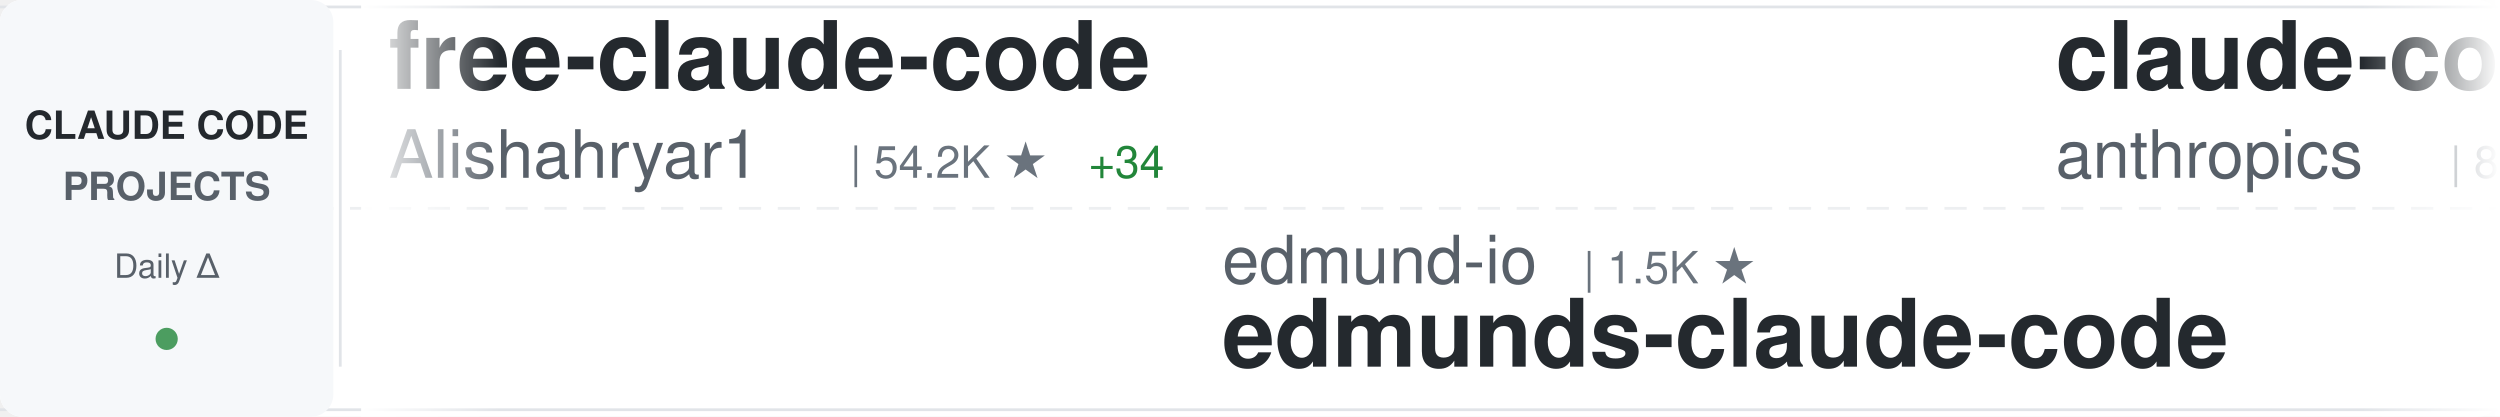
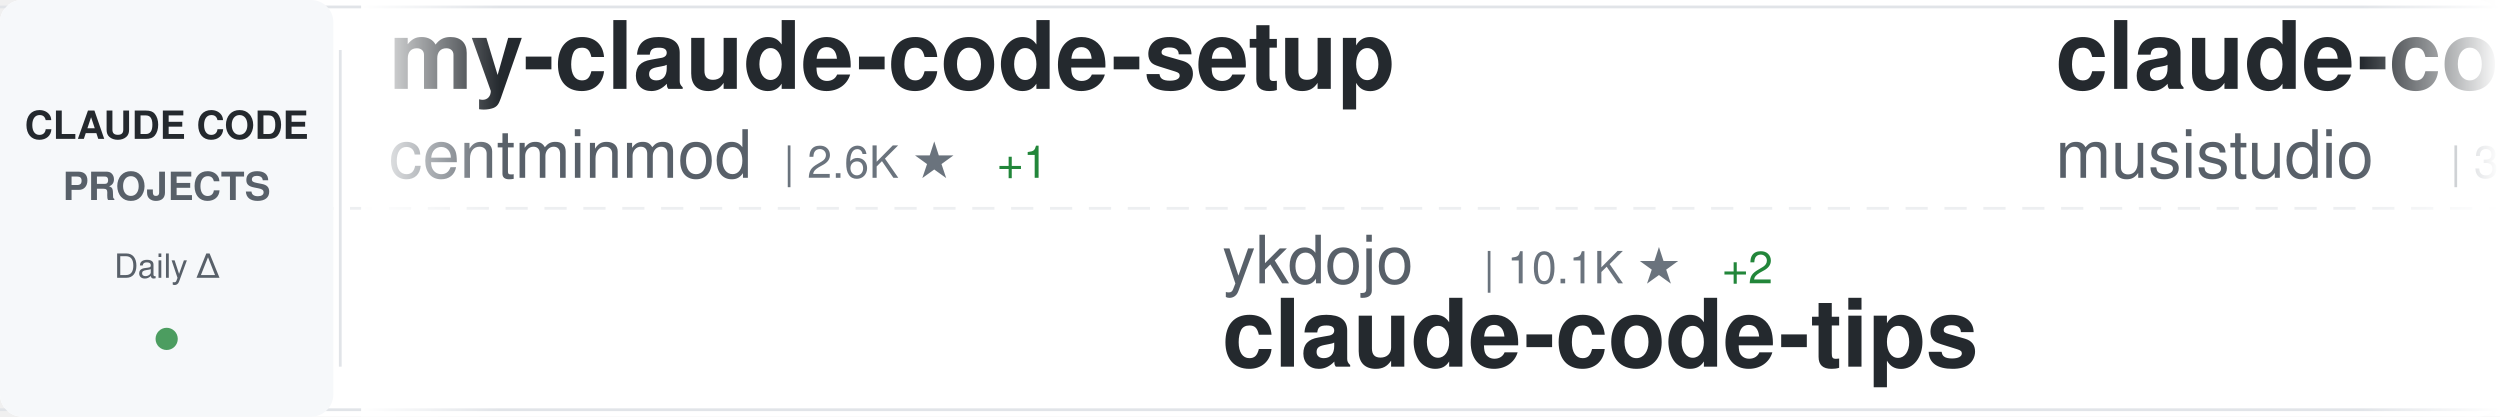
<svg xmlns="http://www.w3.org/2000/svg" width="900" height="150">
  <defs>
    <linearGradient id="awesomeLeftFade" x1="0%" y1="0%" x2="100%" y2="0%">
      <stop offset="0%" style="stop-color:#ffffff;stop-opacity:1" />
      <stop offset="100%" style="stop-color:#ffffff;stop-opacity:0" />
    </linearGradient>
    <linearGradient id="awesomeRightFade" x1="0%" y1="0%" x2="100%" y2="0%">
      <stop offset="0%" style="stop-color:#ffffff;stop-opacity:0" />
      <stop offset="100%" style="stop-color:#ffffff;stop-opacity:1" />
    </linearGradient>
  </defs>
  <rect width="900" height="150" fill="#ffffff" rx="8" />
  <rect x="0" y="2" width="900" height="1" fill="#e1e4e8" />
  <rect x="0" y="147" width="900" height="1" fill="#e1e4e8" />
  <line x1="0" y1="75" x2="900" y2="75" stroke="#e1e4e8" stroke-width="1" stroke-dasharray="8 6" opacity="0.6" />
  <rect x="0" y="0" width="120" height="150" fill="#f6f8fa" rx="8" />
  <text x="60" y="50" font-family="-apple-system, BlinkMacSystemFont, 'Segoe UI', Helvetica, Arial, sans-serif" font-size="14" font-weight="600" fill="#24292e" text-anchor="middle">CLAUDE CODE</text>
  <text x="60" y="72" font-family="-apple-system, BlinkMacSystemFont, 'Segoe UI', Helvetica, Arial, sans-serif" font-size="14" font-weight="600" fill="#586069" text-anchor="middle">PROJECTS</text>
  <text x="60" y="100" font-family="-apple-system, BlinkMacSystemFont, 'Segoe UI', Helvetica, Arial, sans-serif" font-size="12" font-weight="500" fill="#586069" text-anchor="middle">Daily Δ</text>
  <circle cx="60" cy="122" r="4" fill="#22863a" opacity="0.8" />
  <rect x="122" y="18" width="1" height="114" fill="#e1e4e8" />
  <clipPath id="awesomeTickerClip">
    <rect x="130" y="0" width="770" height="150" />
  </clipPath>
  <g clip-path="url(#awesomeTickerClip)">
    <g id="awesomeTickerItems">
      <animateTransform attributeName="transform" attributeType="XML" type="translate" from="0 0" to="-3000 0" dur="54s" repeatCount="indefinite" />
      <g transform="translate(0, 0)">
-         <text x="140" y="32" font-family="-apple-system, BlinkMacSystemFont, 'Segoe UI', Helvetica, Arial, sans-serif" font-size="34" font-weight="600" fill="#24292e">free-claude-code</text>
-         <text x="140" y="64" font-family="-apple-system, BlinkMacSystemFont, 'Segoe UI', Helvetica, Arial, sans-serif" font-size="24" font-weight="400" fill="#586069">Alishahryar1</text>
-         <text x="306" y="64" font-family="-apple-system, BlinkMacSystemFont, 'Segoe UI', Helvetica, Arial, sans-serif" font-size="16" font-weight="500" fill="#6a737d">| 54.2K ★</text>
-         <text x="392" y="64" font-family="-apple-system, BlinkMacSystemFont, 'Segoe UI', Helvetica, Arial, sans-serif" font-size="16" font-weight="500" fill="#22863a"> +34</text>
-       </g>
-       <g transform="translate(300, 0)">
-         <text x="140" y="102" font-family="-apple-system, BlinkMacSystemFont, 'Segoe UI', Helvetica, Arial, sans-serif" font-size="24" font-weight="400" fill="#586069">edmund-io</text>
-         <text x="270" y="102" font-family="-apple-system, BlinkMacSystemFont, 'Segoe UI', Helvetica, Arial, sans-serif" font-size="16" font-weight="500" fill="#6a737d">| 1.5K ★</text>
-         <text x="140" y="132" font-family="-apple-system, BlinkMacSystemFont, 'Segoe UI', Helvetica, Arial, sans-serif" font-size="34" font-weight="600" fill="#24292e">edmunds-claude-code</text>
-       </g>
-       <g transform="translate(600, 0)">
-         <text x="140" y="32" font-family="-apple-system, BlinkMacSystemFont, 'Segoe UI', Helvetica, Arial, sans-serif" font-size="34" font-weight="600" fill="#24292e">claude-code-action</text>
-         <text x="140" y="64" font-family="-apple-system, BlinkMacSystemFont, 'Segoe UI', Helvetica, Arial, sans-serif" font-size="24" font-weight="400" fill="#586069">anthropics</text>
-         <text x="282" y="64" font-family="-apple-system, BlinkMacSystemFont, 'Segoe UI', Helvetica, Arial, sans-serif" font-size="16" font-weight="500" fill="#6a737d">| 8.8K ★</text>
-       </g>
-       <g transform="translate(900, 0)">
-         <text x="140" y="102" font-family="-apple-system, BlinkMacSystemFont, 'Segoe UI', Helvetica, Arial, sans-serif" font-size="24" font-weight="400" fill="#586069">777genius</text>
-         <text x="270" y="102" font-family="-apple-system, BlinkMacSystemFont, 'Segoe UI', Helvetica, Arial, sans-serif" font-size="16" font-weight="500" fill="#6a737d">| 930 ★</text>
-         <text x="140" y="132" font-family="-apple-system, BlinkMacSystemFont, 'Segoe UI', Helvetica, Arial, sans-serif" font-size="34" font-weight="600" fill="#24292e">claude-code-source-code</text>
-       </g>
-       <g transform="translate(1200, 0)">
-         <text x="140" y="32" font-family="-apple-system, BlinkMacSystemFont, 'Segoe UI', Helvetica, Arial, sans-serif" font-size="34" font-weight="600" fill="#24292e">claude-code</text>
-         <text x="140" y="64" font-family="-apple-system, BlinkMacSystemFont, 'Segoe UI', Helvetica, Arial, sans-serif" font-size="24" font-weight="400" fill="#586069">lowcortisolprogrammer</text>
-         <text x="414" y="64" font-family="-apple-system, BlinkMacSystemFont, 'Segoe UI', Helvetica, Arial, sans-serif" font-size="16" font-weight="500" fill="#6a737d">| 171 ★</text>
-       </g>
-       <g transform="translate(1500, 0)">
-         <text x="140" y="102" font-family="-apple-system, BlinkMacSystemFont, 'Segoe UI', Helvetica, Arial, sans-serif" font-size="24" font-weight="400" fill="#586069">musistudio</text>
-         <text x="282" y="102" font-family="-apple-system, BlinkMacSystemFont, 'Segoe UI', Helvetica, Arial, sans-serif" font-size="16" font-weight="500" fill="#6a737d">| 37.2K ★</text>
-         <text x="368" y="102" font-family="-apple-system, BlinkMacSystemFont, 'Segoe UI', Helvetica, Arial, sans-serif" font-size="16" font-weight="500" fill="#22863a"> +8</text>
-         <text x="140" y="132" font-family="-apple-system, BlinkMacSystemFont, 'Segoe UI', Helvetica, Arial, sans-serif" font-size="34" font-weight="600" fill="#24292e">claude-code-router</text>
-       </g>
-       <g transform="translate(1800, 0)">
        <text x="140" y="32" font-family="-apple-system, BlinkMacSystemFont, 'Segoe UI', Helvetica, Arial, sans-serif" font-size="34" font-weight="600" fill="#24292e">my-claude-code-setup</text>
        <text x="140" y="64" font-family="-apple-system, BlinkMacSystemFont, 'Segoe UI', Helvetica, Arial, sans-serif" font-size="24" font-weight="400" fill="#586069">centminmod</text>
        <text x="282" y="64" font-family="-apple-system, BlinkMacSystemFont, 'Segoe UI', Helvetica, Arial, sans-serif" font-size="16" font-weight="500" fill="#6a737d">| 2.6K ★</text>
+         <text x="359" y="64" font-family="-apple-system, BlinkMacSystemFont, 'Segoe UI', Helvetica, Arial, sans-serif" font-size="16" font-weight="500" fill="#22863a"> +1</text>
+       </g>
+       <g transform="translate(300, 0)">
+         <text x="140" y="102" font-family="-apple-system, BlinkMacSystemFont, 'Segoe UI', Helvetica, Arial, sans-serif" font-size="24" font-weight="400" fill="#586069">ykdojo</text>
+         <text x="234" y="102" font-family="-apple-system, BlinkMacSystemFont, 'Segoe UI', Helvetica, Arial, sans-serif" font-size="16" font-weight="500" fill="#6a737d">| 10.1K ★</text>
+         <text x="320" y="102" font-family="-apple-system, BlinkMacSystemFont, 'Segoe UI', Helvetica, Arial, sans-serif" font-size="16" font-weight="500" fill="#22863a"> +2</text>
+         <text x="140" y="132" font-family="-apple-system, BlinkMacSystemFont, 'Segoe UI', Helvetica, Arial, sans-serif" font-size="34" font-weight="600" fill="#24292e">claude-code-tips</text>
+       </g>
+       <g transform="translate(600, 0)">
+         <text x="140" y="32" font-family="-apple-system, BlinkMacSystemFont, 'Segoe UI', Helvetica, Arial, sans-serif" font-size="34" font-weight="600" fill="#24292e">claude-code-router</text>
+         <text x="140" y="64" font-family="-apple-system, BlinkMacSystemFont, 'Segoe UI', Helvetica, Arial, sans-serif" font-size="24" font-weight="400" fill="#586069">musistudio</text>
+         <text x="282" y="64" font-family="-apple-system, BlinkMacSystemFont, 'Segoe UI', Helvetica, Arial, sans-serif" font-size="16" font-weight="500" fill="#6a737d">| 37.2K ★</text>
+         <text x="368" y="64" font-family="-apple-system, BlinkMacSystemFont, 'Segoe UI', Helvetica, Arial, sans-serif" font-size="16" font-weight="500" fill="#22863a"> +6</text>
+       </g>
+       <g transform="translate(900, 0)">
+         <text x="140" y="102" font-family="-apple-system, BlinkMacSystemFont, 'Segoe UI', Helvetica, Arial, sans-serif" font-size="24" font-weight="400" fill="#586069">pengchengneo</text>
+         <text x="306" y="102" font-family="-apple-system, BlinkMacSystemFont, 'Segoe UI', Helvetica, Arial, sans-serif" font-size="16" font-weight="500" fill="#6a737d">| 1.8K ★</text>
+         <text x="383" y="102" font-family="-apple-system, BlinkMacSystemFont, 'Segoe UI', Helvetica, Arial, sans-serif" font-size="16" font-weight="500" fill="#22863a"> +1</text>
+         <text x="140" y="132" font-family="-apple-system, BlinkMacSystemFont, 'Segoe UI', Helvetica, Arial, sans-serif" font-size="34" font-weight="600" fill="#24292e">Claude-Code</text>
+       </g>
+       <g transform="translate(1200, 0)">
+         <text x="140" y="32" font-family="-apple-system, BlinkMacSystemFont, 'Segoe UI', Helvetica, Arial, sans-serif" font-size="34" font-weight="600" fill="#24292e">Claude-Code</text>
+         <text x="140" y="64" font-family="-apple-system, BlinkMacSystemFont, 'Segoe UI', Helvetica, Arial, sans-serif" font-size="24" font-weight="400" fill="#586069">OrcaWhisper</text>
+         <text x="294" y="64" font-family="-apple-system, BlinkMacSystemFont, 'Segoe UI', Helvetica, Arial, sans-serif" font-size="16" font-weight="500" fill="#6a737d">| 94 ★</text>
+       </g>
+       <g transform="translate(1500, 0)">
+         <text x="140" y="102" font-family="-apple-system, BlinkMacSystemFont, 'Segoe UI', Helvetica, Arial, sans-serif" font-size="24" font-weight="400" fill="#586069">pedrohcgs</text>
+         <text x="270" y="102" font-family="-apple-system, BlinkMacSystemFont, 'Segoe UI', Helvetica, Arial, sans-serif" font-size="16" font-weight="500" fill="#6a737d">| 1.6K ★</text>
+         <text x="140" y="132" font-family="-apple-system, BlinkMacSystemFont, 'Segoe UI', Helvetica, Arial, sans-serif" font-size="34" font-weight="600" fill="#24292e">claude-code-my-workflow</text>
+       </g>
+       <g transform="translate(1800, 0)">
+         <text x="140" y="32" font-family="-apple-system, BlinkMacSystemFont, 'Segoe UI', Helvetica, Arial, sans-serif" font-size="34" font-weight="600" fill="#24292e">learn-claude-code</text>
+         <text x="140" y="64" font-family="-apple-system, BlinkMacSystemFont, 'Segoe UI', Helvetica, Arial, sans-serif" font-size="24" font-weight="400" fill="#586069">shareAI-lab</text>
+         <text x="294" y="64" font-family="-apple-system, BlinkMacSystemFont, 'Segoe UI', Helvetica, Arial, sans-serif" font-size="16" font-weight="500" fill="#6a737d">| 76.5K ★</text>
+         <text x="380" y="64" font-family="-apple-system, BlinkMacSystemFont, 'Segoe UI', Helvetica, Arial, sans-serif" font-size="16" font-weight="500" fill="#22863a"> +30</text>
      </g>
      <g transform="translate(2100, 0)">
-         <text x="140" y="102" font-family="-apple-system, BlinkMacSystemFont, 'Segoe UI', Helvetica, Arial, sans-serif" font-size="24" font-weight="400" fill="#586069">Windy3f3f3f3f</text>
-         <text x="318" y="102" font-family="-apple-system, BlinkMacSystemFont, 'Segoe UI', Helvetica, Arial, sans-serif" font-size="16" font-weight="500" fill="#6a737d">| 3.6K ★</text>
-         <text x="140" y="132" font-family="-apple-system, BlinkMacSystemFont, 'Segoe UI', Helvetica, Arial, sans-serif" font-size="34" font-weight="600" fill="#24292e">how-claude-code-works</text>
+         <text x="140" y="102" font-family="-apple-system, BlinkMacSystemFont, 'Segoe UI', Helvetica, Arial, sans-serif" font-size="24" font-weight="400" fill="#586069">disler</text>
+         <text x="234" y="102" font-family="-apple-system, BlinkMacSystemFont, 'Segoe UI', Helvetica, Arial, sans-serif" font-size="16" font-weight="500" fill="#6a737d">| 3.9K ★</text>
+         <text x="140" y="132" font-family="-apple-system, BlinkMacSystemFont, 'Segoe UI', Helvetica, Arial, sans-serif" font-size="34" font-weight="600" fill="#24292e">claude-code-hooks-master...</text>
      </g>
      <g transform="translate(2400, 0)">
-         <text x="140" y="32" font-family="-apple-system, BlinkMacSystemFont, 'Segoe UI', Helvetica, Arial, sans-serif" font-size="34" font-weight="600" fill="#24292e">claude-code-security-rev...</text>
-         <text x="140" y="64" font-family="-apple-system, BlinkMacSystemFont, 'Segoe UI', Helvetica, Arial, sans-serif" font-size="24" font-weight="400" fill="#586069">anthropics</text>
-         <text x="282" y="64" font-family="-apple-system, BlinkMacSystemFont, 'Segoe UI', Helvetica, Arial, sans-serif" font-size="16" font-weight="500" fill="#6a737d">| 6.2K ★</text>
+         <text x="140" y="32" font-family="-apple-system, BlinkMacSystemFont, 'Segoe UI', Helvetica, Arial, sans-serif" font-size="34" font-weight="600" fill="#24292e">awesome-claude-code</text>
+         <text x="140" y="64" font-family="-apple-system, BlinkMacSystemFont, 'Segoe UI', Helvetica, Arial, sans-serif" font-size="24" font-weight="400" fill="#586069">jqueryscript</text>
+         <text x="306" y="64" font-family="-apple-system, BlinkMacSystemFont, 'Segoe UI', Helvetica, Arial, sans-serif" font-size="16" font-weight="500" fill="#6a737d">| 512 ★</text>
+         <text x="374" y="64" font-family="-apple-system, BlinkMacSystemFont, 'Segoe UI', Helvetica, Arial, sans-serif" font-size="16" font-weight="500" fill="#22863a"> +2</text>
+       </g>
+       <g transform="translate(2700, 0)">
+         <text x="140" y="102" font-family="-apple-system, BlinkMacSystemFont, 'Segoe UI', Helvetica, Arial, sans-serif" font-size="24" font-weight="400" fill="#586069">anthropics</text>
+         <text x="282" y="102" font-family="-apple-system, BlinkMacSystemFont, 'Segoe UI', Helvetica, Arial, sans-serif" font-size="16" font-weight="500" fill="#6a737d">| 975 ★</text>
+         <text x="350" y="102" font-family="-apple-system, BlinkMacSystemFont, 'Segoe UI', Helvetica, Arial, sans-serif" font-size="16" font-weight="500" fill="#22863a"> +1</text>
+         <text x="140" y="132" font-family="-apple-system, BlinkMacSystemFont, 'Segoe UI', Helvetica, Arial, sans-serif" font-size="34" font-weight="600" fill="#24292e">claude-code-base-action</text>
+       </g>
+       <g transform="translate(3000, 0)">
+         <text x="140" y="32" font-family="-apple-system, BlinkMacSystemFont, 'Segoe UI', Helvetica, Arial, sans-serif" font-size="34" font-weight="600" fill="#24292e">my-claude-code-setup</text>
+         <text x="140" y="64" font-family="-apple-system, BlinkMacSystemFont, 'Segoe UI', Helvetica, Arial, sans-serif" font-size="24" font-weight="400" fill="#586069">centminmod</text>
+         <text x="282" y="64" font-family="-apple-system, BlinkMacSystemFont, 'Segoe UI', Helvetica, Arial, sans-serif" font-size="16" font-weight="500" fill="#6a737d">| 2.6K ★</text>
        <text x="359" y="64" font-family="-apple-system, BlinkMacSystemFont, 'Segoe UI', Helvetica, Arial, sans-serif" font-size="16" font-weight="500" fill="#22863a"> +1</text>
      </g>
-       <g transform="translate(2700, 0)">
-         <text x="140" y="102" font-family="-apple-system, BlinkMacSystemFont, 'Segoe UI', Helvetica, Arial, sans-serif" font-size="24" font-weight="400" fill="#586069">luyao618</text>
-         <text x="258" y="102" font-family="-apple-system, BlinkMacSystemFont, 'Segoe UI', Helvetica, Arial, sans-serif" font-size="16" font-weight="500" fill="#6a737d">| 1.7K ★</text>
-         <text x="140" y="132" font-family="-apple-system, BlinkMacSystemFont, 'Segoe UI', Helvetica, Arial, sans-serif" font-size="34" font-weight="600" fill="#24292e">Claude-Code-Source-Study</text>
-       </g>
-       <g transform="translate(3000, 0)">
-         <text x="140" y="32" font-family="-apple-system, BlinkMacSystemFont, 'Segoe UI', Helvetica, Arial, sans-serif" font-size="34" font-weight="600" fill="#24292e">free-claude-code</text>
-         <text x="140" y="64" font-family="-apple-system, BlinkMacSystemFont, 'Segoe UI', Helvetica, Arial, sans-serif" font-size="24" font-weight="400" fill="#586069">Alishahryar1</text>
-         <text x="306" y="64" font-family="-apple-system, BlinkMacSystemFont, 'Segoe UI', Helvetica, Arial, sans-serif" font-size="16" font-weight="500" fill="#6a737d">| 54.2K ★</text>
-         <text x="392" y="64" font-family="-apple-system, BlinkMacSystemFont, 'Segoe UI', Helvetica, Arial, sans-serif" font-size="16" font-weight="500" fill="#22863a"> +34</text>
-       </g>
      <g transform="translate(3300, 0)">
-         <text x="140" y="102" font-family="-apple-system, BlinkMacSystemFont, 'Segoe UI', Helvetica, Arial, sans-serif" font-size="24" font-weight="400" fill="#586069">edmund-io</text>
-         <text x="270" y="102" font-family="-apple-system, BlinkMacSystemFont, 'Segoe UI', Helvetica, Arial, sans-serif" font-size="16" font-weight="500" fill="#6a737d">| 1.5K ★</text>
-         <text x="140" y="132" font-family="-apple-system, BlinkMacSystemFont, 'Segoe UI', Helvetica, Arial, sans-serif" font-size="34" font-weight="600" fill="#24292e">edmunds-claude-code</text>
+         <text x="140" y="102" font-family="-apple-system, BlinkMacSystemFont, 'Segoe UI', Helvetica, Arial, sans-serif" font-size="24" font-weight="400" fill="#586069">ykdojo</text>
+         <text x="234" y="102" font-family="-apple-system, BlinkMacSystemFont, 'Segoe UI', Helvetica, Arial, sans-serif" font-size="16" font-weight="500" fill="#6a737d">| 10.1K ★</text>
+         <text x="320" y="102" font-family="-apple-system, BlinkMacSystemFont, 'Segoe UI', Helvetica, Arial, sans-serif" font-size="16" font-weight="500" fill="#22863a"> +2</text>
+         <text x="140" y="132" font-family="-apple-system, BlinkMacSystemFont, 'Segoe UI', Helvetica, Arial, sans-serif" font-size="34" font-weight="600" fill="#24292e">claude-code-tips</text>
      </g>
      <g transform="translate(3600, 0)">
-         <text x="140" y="32" font-family="-apple-system, BlinkMacSystemFont, 'Segoe UI', Helvetica, Arial, sans-serif" font-size="34" font-weight="600" fill="#24292e">claude-code-action</text>
-         <text x="140" y="64" font-family="-apple-system, BlinkMacSystemFont, 'Segoe UI', Helvetica, Arial, sans-serif" font-size="24" font-weight="400" fill="#586069">anthropics</text>
-         <text x="282" y="64" font-family="-apple-system, BlinkMacSystemFont, 'Segoe UI', Helvetica, Arial, sans-serif" font-size="16" font-weight="500" fill="#6a737d">| 8.8K ★</text>
+         <text x="140" y="32" font-family="-apple-system, BlinkMacSystemFont, 'Segoe UI', Helvetica, Arial, sans-serif" font-size="34" font-weight="600" fill="#24292e">claude-code-router</text>
+         <text x="140" y="64" font-family="-apple-system, BlinkMacSystemFont, 'Segoe UI', Helvetica, Arial, sans-serif" font-size="24" font-weight="400" fill="#586069">musistudio</text>
+         <text x="282" y="64" font-family="-apple-system, BlinkMacSystemFont, 'Segoe UI', Helvetica, Arial, sans-serif" font-size="16" font-weight="500" fill="#6a737d">| 37.2K ★</text>
+         <text x="368" y="64" font-family="-apple-system, BlinkMacSystemFont, 'Segoe UI', Helvetica, Arial, sans-serif" font-size="16" font-weight="500" fill="#22863a"> +6</text>
      </g>
      <g transform="translate(3900, 0)">
-         <text x="140" y="102" font-family="-apple-system, BlinkMacSystemFont, 'Segoe UI', Helvetica, Arial, sans-serif" font-size="24" font-weight="400" fill="#586069">777genius</text>
-         <text x="270" y="102" font-family="-apple-system, BlinkMacSystemFont, 'Segoe UI', Helvetica, Arial, sans-serif" font-size="16" font-weight="500" fill="#6a737d">| 930 ★</text>
-         <text x="140" y="132" font-family="-apple-system, BlinkMacSystemFont, 'Segoe UI', Helvetica, Arial, sans-serif" font-size="34" font-weight="600" fill="#24292e">claude-code-source-code</text>
+         <text x="140" y="102" font-family="-apple-system, BlinkMacSystemFont, 'Segoe UI', Helvetica, Arial, sans-serif" font-size="24" font-weight="400" fill="#586069">pengchengneo</text>
+         <text x="306" y="102" font-family="-apple-system, BlinkMacSystemFont, 'Segoe UI', Helvetica, Arial, sans-serif" font-size="16" font-weight="500" fill="#6a737d">| 1.8K ★</text>
+         <text x="383" y="102" font-family="-apple-system, BlinkMacSystemFont, 'Segoe UI', Helvetica, Arial, sans-serif" font-size="16" font-weight="500" fill="#22863a"> +1</text>
+         <text x="140" y="132" font-family="-apple-system, BlinkMacSystemFont, 'Segoe UI', Helvetica, Arial, sans-serif" font-size="34" font-weight="600" fill="#24292e">Claude-Code</text>
      </g>
    </g>
  </g>
  <rect x="130" y="0" width="50" height="150" fill="url(#awesomeLeftFade)" />
  <rect x="850" y="0" width="50" height="150" fill="url(#awesomeRightFade)" />
</svg>
